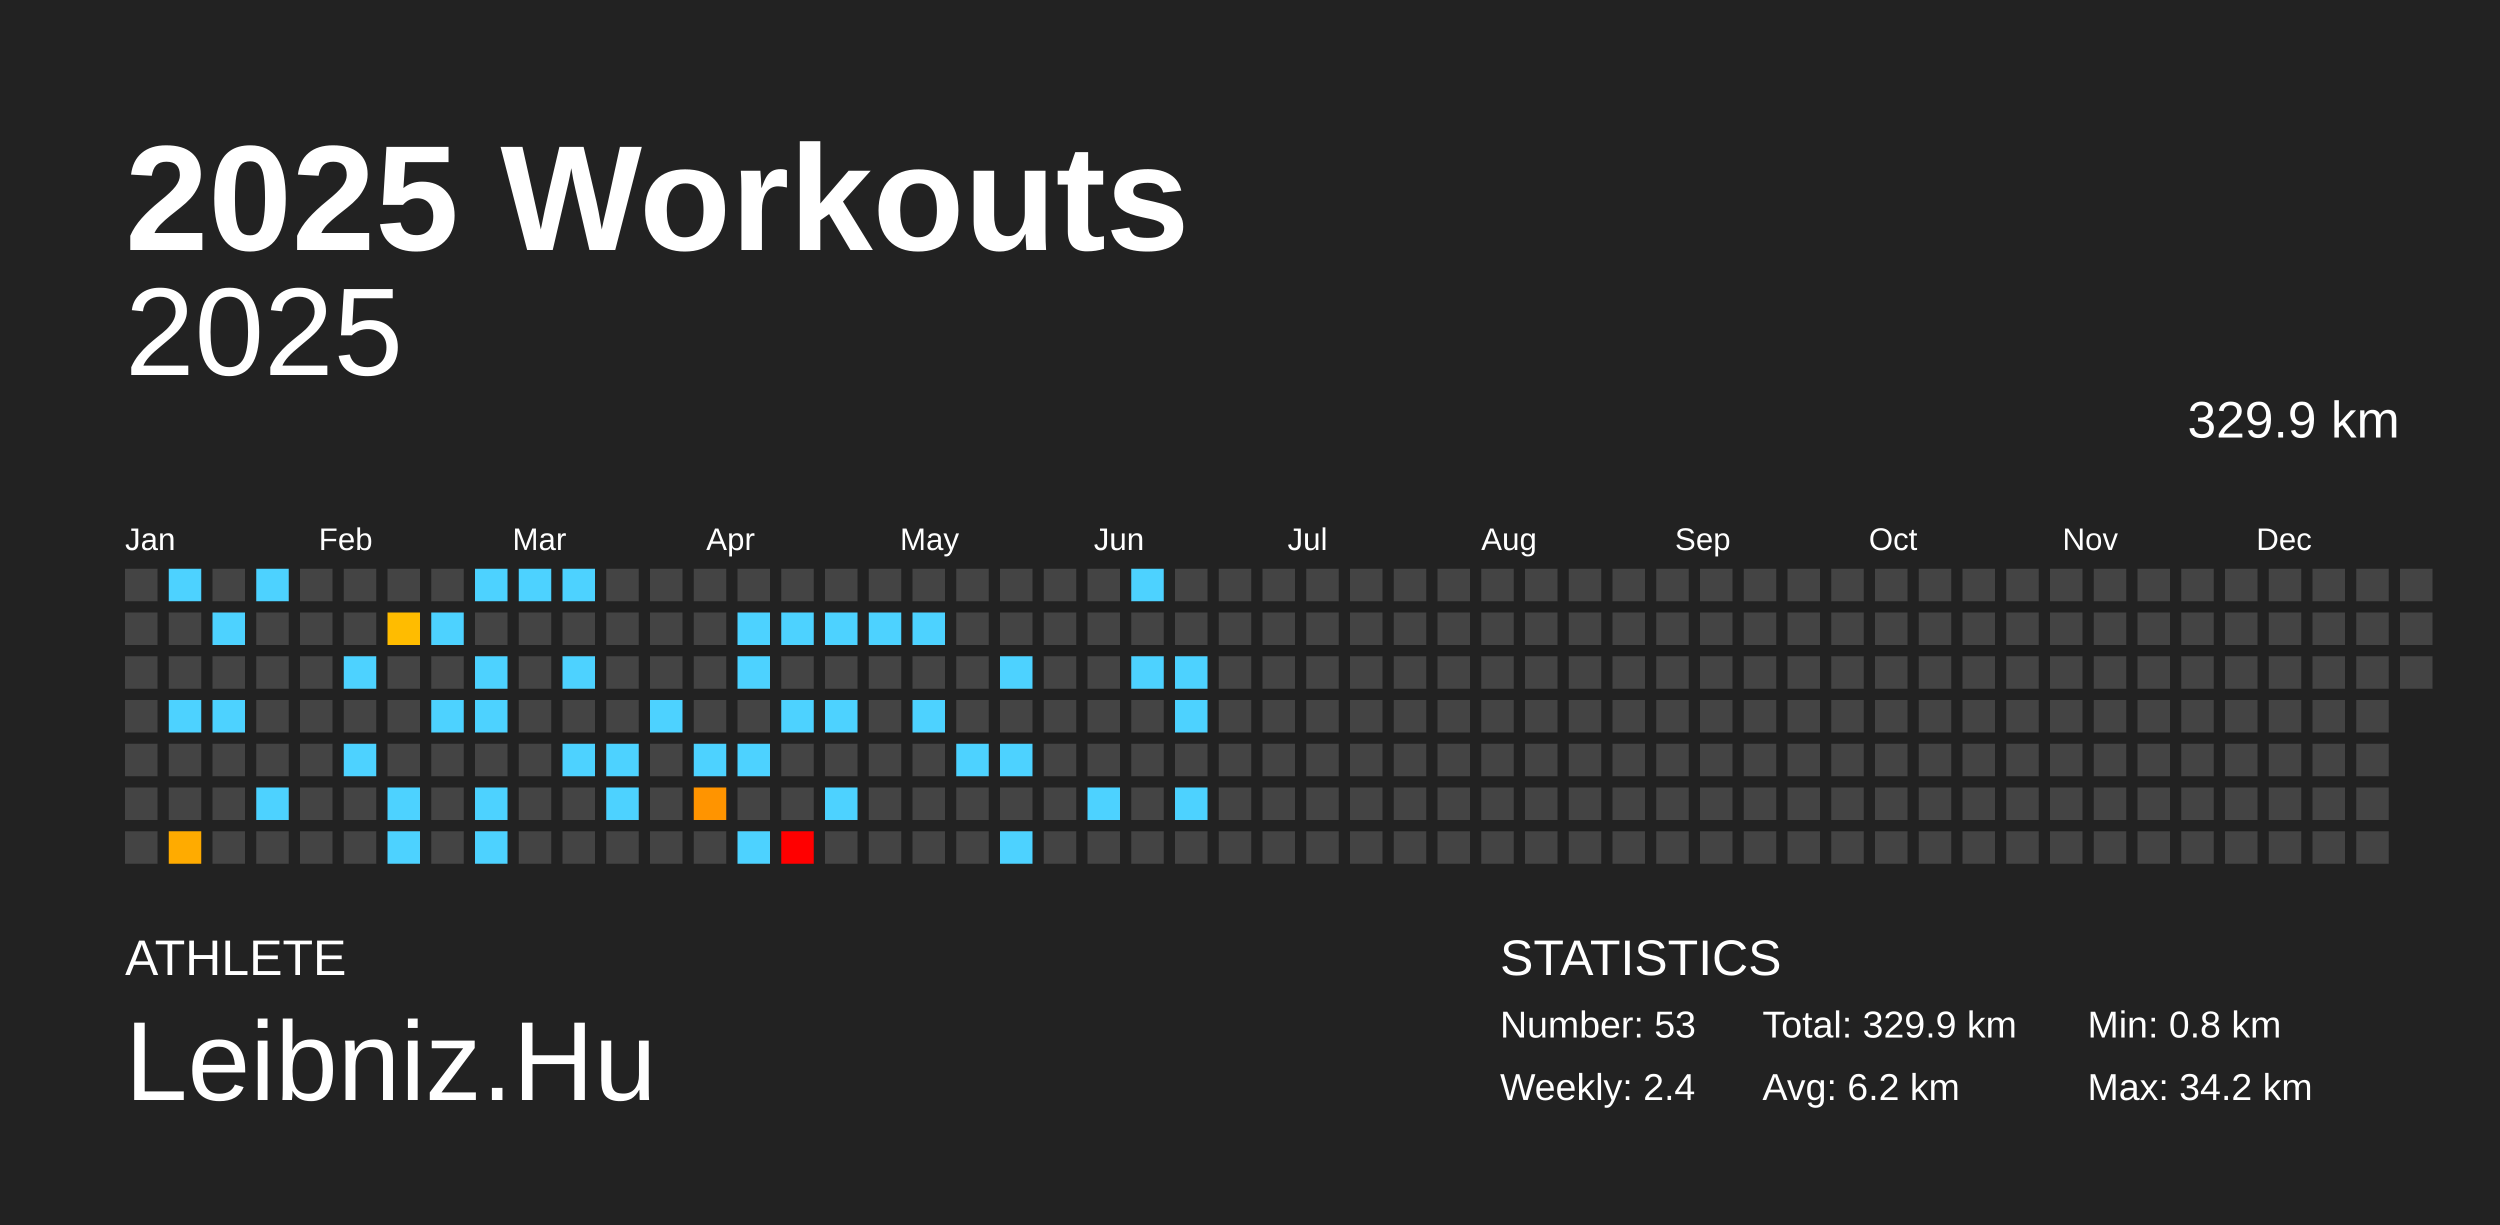
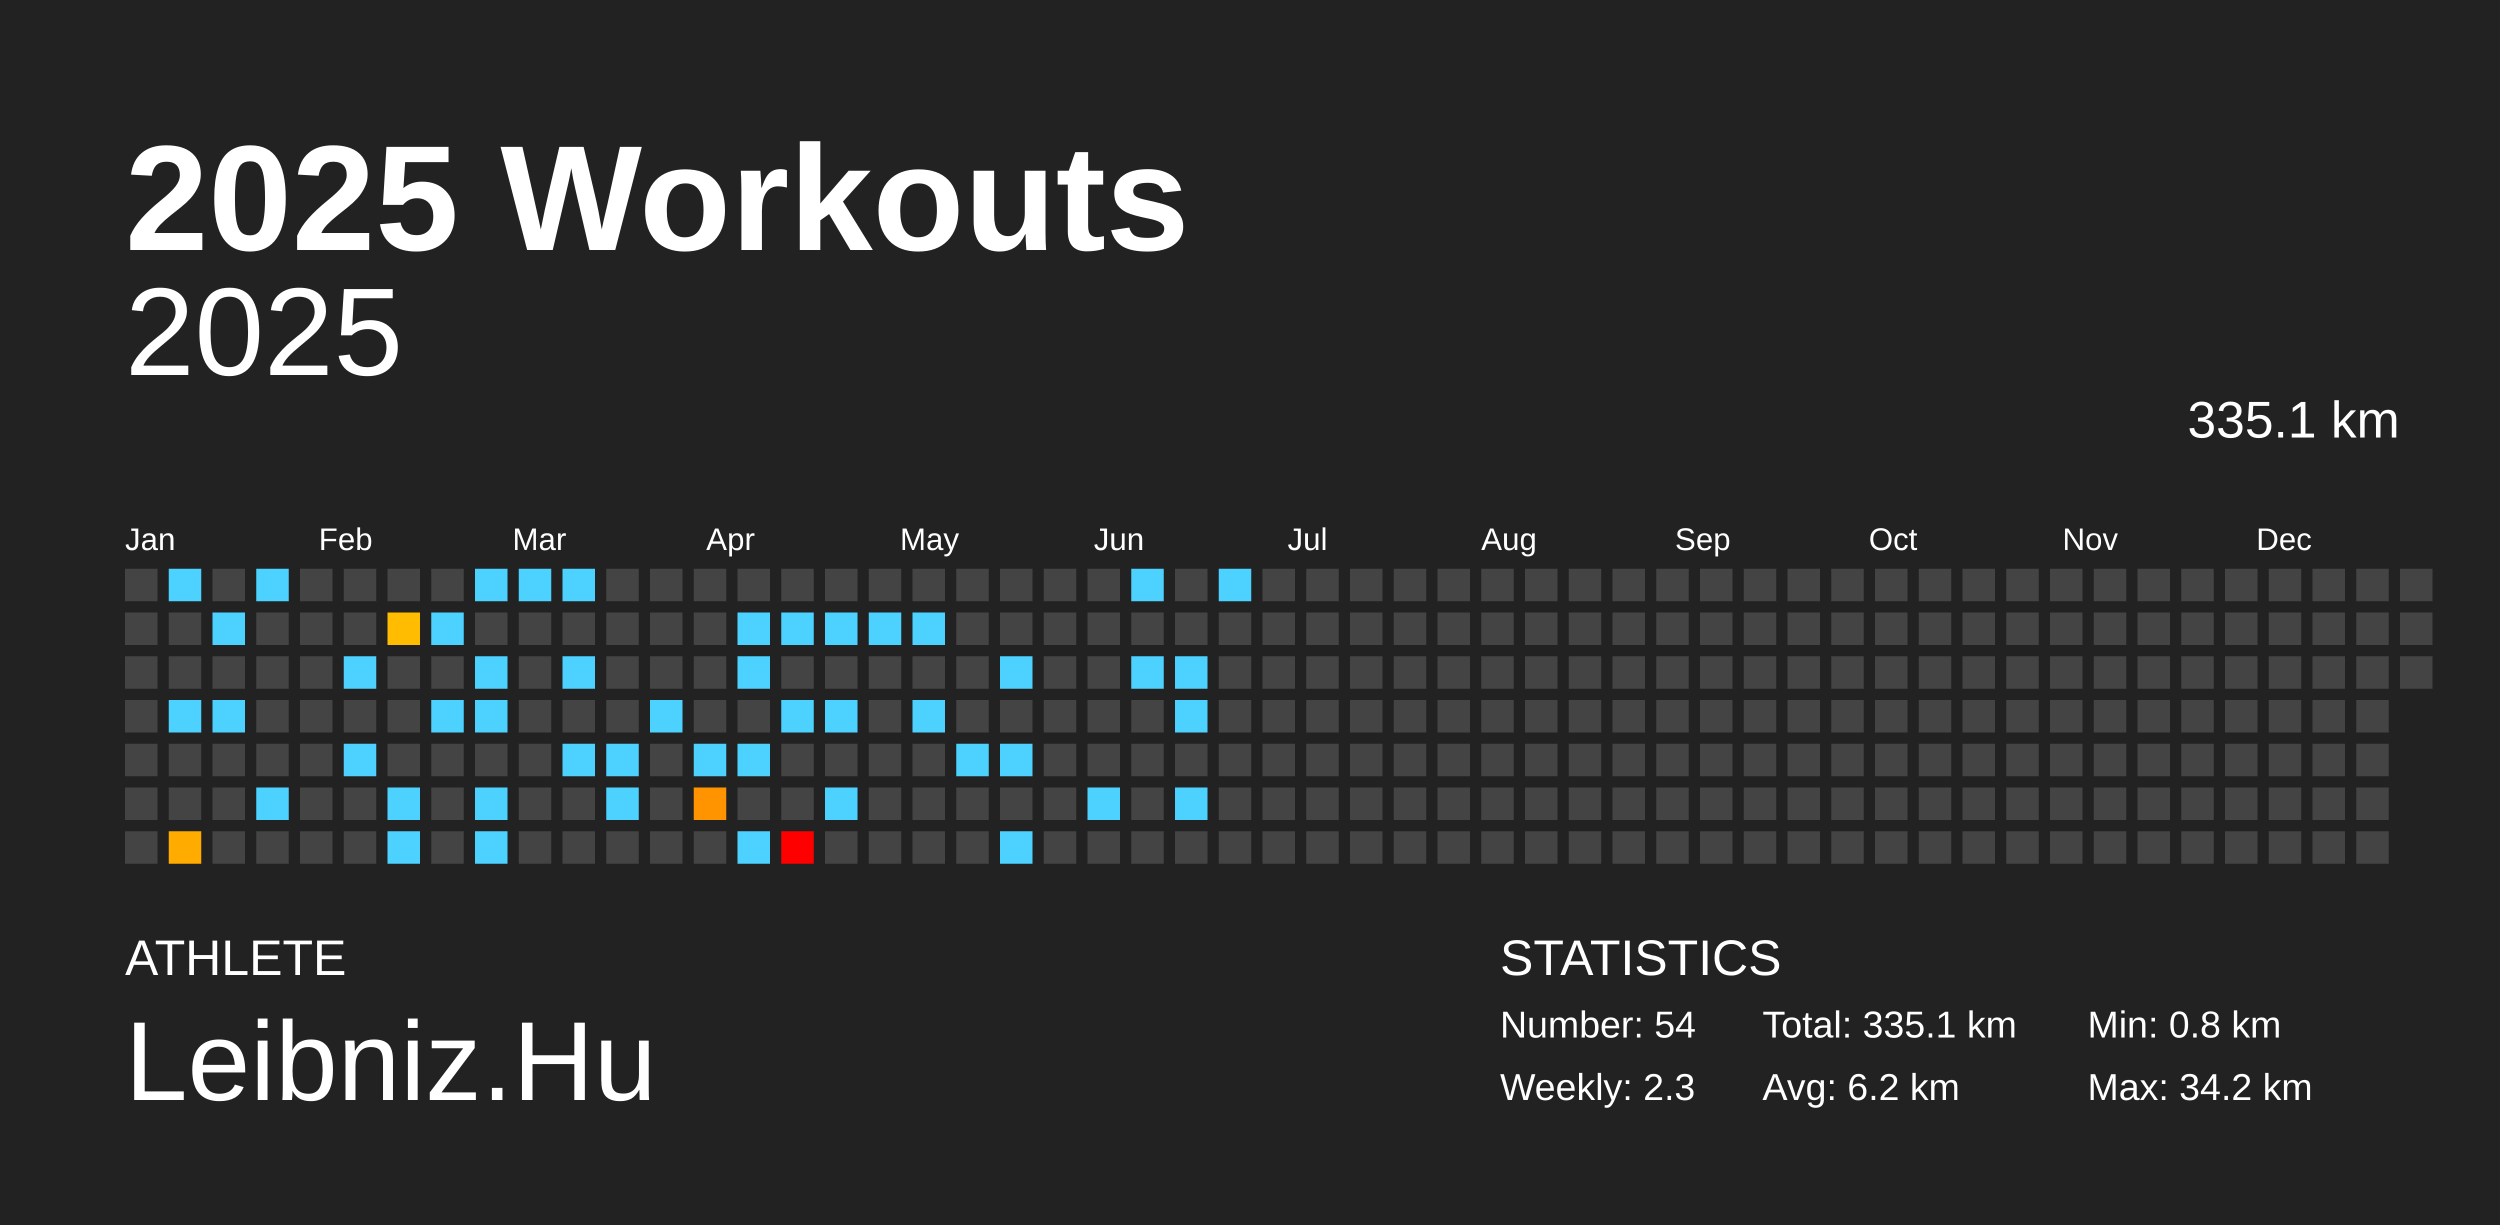
<svg xmlns="http://www.w3.org/2000/svg" baseProfile="full" height="98mm" version="1.1" viewBox="0,0,200,98" width="200mm">
  <defs />
  <rect fill="#222222" height="98" width="200" x="0" y="0" />
  <text fill="#FFFFFF" style="font-size:12px; font-family:Arial; font-weight:bold;" x="10" y="20">2025 Workouts</text>
  <text fill="#FFFFFF" style="font-size:4px; font-family:Arial" x="10" y="78">ATHLETE</text>
  <text fill="#FFFFFF" style="font-size:9px; font-family:Arial" x="10" y="88">Leibniz.Hu</text>
  <text fill="#FFFFFF" style="font-size:4px; font-family:Arial" x="120" y="78">STATISTICS</text>
-   <text fill="#FFFFFF" style="font-size:3px; font-family:Arial" x="120" y="83">Number: 53</text>
-   <text fill="#FFFFFF" style="font-size:3px; font-family:Arial" x="120" y="88">Weekly: 2.4</text>
-   <text fill="#FFFFFF" style="font-size:3px; font-family:Arial" x="141" y="83">Total: 329.9 km</text>
+   <text fill="#FFFFFF" style="font-size:3px; font-family:Arial" x="120" y="83">Number: 54</text>
+   <text fill="#FFFFFF" style="font-size:3px; font-family:Arial" x="120" y="88">Weekly: 2.3</text>
+   <text fill="#FFFFFF" style="font-size:3px; font-family:Arial" x="141" y="83">Total: 335.1 km</text>
  <text fill="#FFFFFF" style="font-size:3px; font-family:Arial" x="141" y="88">Avg: 6.2 km</text>
  <text fill="#FFFFFF" style="font-size:3px; font-family:Arial" x="167" y="83">Min: 0.8 km</text>
  <text fill="#FFFFFF" style="font-size:3px; font-family:Arial" x="167" y="88">Max: 34.2 km</text>
  <text alignment-baseline="hanging" fill="#FFFFFF" style="font-size:10.0px; font-family:Arial;" x="10" y="30">2025</text>
-   <text alignment-baseline="hanging" fill="#FFFFFF" style="font-size:4.125px; font-family:Arial;" x="175" y="35">329.9 km</text>
+   <text alignment-baseline="hanging" fill="#FFFFFF" style="font-size:4.125px; font-family:Arial;" x="175" y="35">335.1 km</text>
  <text fill="#FFFFFF" style="font-size:2.5px; font-family:Arial" x="10.0" y="44">Jan</text>
  <text fill="#FFFFFF" style="font-size:2.5px; font-family:Arial" x="25.5" y="44">Feb</text>
  <text fill="#FFFFFF" style="font-size:2.5px; font-family:Arial" x="41.0" y="44">Mar</text>
  <text fill="#FFFFFF" style="font-size:2.5px; font-family:Arial" x="56.5" y="44">Apr</text>
  <text fill="#FFFFFF" style="font-size:2.5px; font-family:Arial" x="72.0" y="44">May</text>
  <text fill="#FFFFFF" style="font-size:2.5px; font-family:Arial" x="87.5" y="44">Jun</text>
  <text fill="#FFFFFF" style="font-size:2.5px; font-family:Arial" x="103.0" y="44">Jul</text>
  <text fill="#FFFFFF" style="font-size:2.5px; font-family:Arial" x="118.5" y="44">Aug</text>
  <text fill="#FFFFFF" style="font-size:2.5px; font-family:Arial" x="134.0" y="44">Sep</text>
  <text fill="#FFFFFF" style="font-size:2.5px; font-family:Arial" x="149.5" y="44">Oct</text>
  <text fill="#FFFFFF" style="font-size:2.5px; font-family:Arial" x="165.0" y="44">Nov</text>
  <text fill="#FFFFFF" style="font-size:2.5px; font-family:Arial" x="180.5" y="44">Dec</text>
  <rect fill="#444444" height="2.6" width="2.6" x="10.0" y="45.5" />
  <rect fill="#444444" height="2.6" width="2.6" x="10.0" y="49.0" />
  <rect fill="#444444" height="2.6" width="2.6" x="10.0" y="52.5" />
  <rect fill="#444444" height="2.6" width="2.6" x="10.0" y="56.0" />
  <rect fill="#444444" height="2.6" width="2.6" x="10.0" y="59.5" />
  <rect fill="#444444" height="2.6" width="2.6" x="10.0" y="63.0" />
  <rect fill="#444444" height="2.6" width="2.6" x="10.0" y="66.5" />
  <rect fill="#4dd2ff" height="2.6" width="2.6" x="13.5" y="45.5" />
  <rect fill="#444444" height="2.6" width="2.6" x="13.5" y="49.0" />
  <rect fill="#444444" height="2.6" width="2.6" x="13.5" y="52.5" />
  <rect fill="#4dd2ff" height="2.6" width="2.6" x="13.5" y="56.0" />
  <rect fill="#444444" height="2.6" width="2.6" x="13.5" y="59.5" />
  <rect fill="#444444" height="2.6" width="2.6" x="13.5" y="63.0" />
  <rect fill="#ffab00" height="2.6" width="2.6" x="13.5" y="66.5" />
  <rect fill="#444444" height="2.6" width="2.6" x="17.0" y="45.5" />
  <rect fill="#4dd2ff" height="2.6" width="2.6" x="17.0" y="49.0" />
  <rect fill="#444444" height="2.6" width="2.6" x="17.0" y="52.5" />
  <rect fill="#4dd2ff" height="2.6" width="2.6" x="17.0" y="56.0" />
  <rect fill="#444444" height="2.6" width="2.6" x="17.0" y="59.5" />
  <rect fill="#444444" height="2.6" width="2.6" x="17.0" y="63.0" />
  <rect fill="#444444" height="2.6" width="2.6" x="17.0" y="66.5" />
  <rect fill="#4dd2ff" height="2.6" width="2.6" x="20.5" y="45.5" />
  <rect fill="#444444" height="2.6" width="2.6" x="20.5" y="49.0" />
  <rect fill="#444444" height="2.6" width="2.6" x="20.5" y="52.5" />
  <rect fill="#444444" height="2.6" width="2.6" x="20.5" y="56.0" />
  <rect fill="#444444" height="2.6" width="2.6" x="20.5" y="59.5" />
  <rect fill="#4dd2ff" height="2.6" width="2.6" x="20.5" y="63.0" />
  <rect fill="#444444" height="2.6" width="2.6" x="20.5" y="66.5" />
  <rect fill="#444444" height="2.6" width="2.6" x="24.0" y="45.5" />
  <rect fill="#444444" height="2.6" width="2.6" x="24.0" y="49.0" />
  <rect fill="#444444" height="2.6" width="2.6" x="24.0" y="52.5" />
  <rect fill="#444444" height="2.6" width="2.6" x="24.0" y="56.0" />
  <rect fill="#444444" height="2.6" width="2.6" x="24.0" y="59.5" />
  <rect fill="#444444" height="2.6" width="2.6" x="24.0" y="63.0" />
  <rect fill="#444444" height="2.6" width="2.6" x="24.0" y="66.5" />
  <rect fill="#444444" height="2.6" width="2.6" x="27.5" y="45.5" />
  <rect fill="#444444" height="2.6" width="2.6" x="27.5" y="49.0" />
  <rect fill="#4dd2ff" height="2.6" width="2.6" x="27.5" y="52.5" />
  <rect fill="#444444" height="2.6" width="2.6" x="27.5" y="56.0" />
  <rect fill="#4dd2ff" height="2.6" width="2.6" x="27.5" y="59.5" />
  <rect fill="#444444" height="2.6" width="2.6" x="27.5" y="63.0" />
  <rect fill="#444444" height="2.6" width="2.6" x="27.5" y="66.5" />
  <rect fill="#444444" height="2.6" width="2.6" x="31.0" y="45.5" />
  <rect fill="#ffbc00" height="2.6" width="2.6" x="31.0" y="49.0" />
  <rect fill="#444444" height="2.6" width="2.6" x="31.0" y="52.5" />
  <rect fill="#444444" height="2.6" width="2.6" x="31.0" y="56.0" />
  <rect fill="#444444" height="2.6" width="2.6" x="31.0" y="59.5" />
  <rect fill="#4dd2ff" height="2.6" width="2.6" x="31.0" y="63.0" />
  <rect fill="#4dd2ff" height="2.6" width="2.6" x="31.0" y="66.5" />
  <rect fill="#444444" height="2.6" width="2.6" x="34.5" y="45.5" />
  <rect fill="#4dd2ff" height="2.6" width="2.6" x="34.5" y="49.0" />
  <rect fill="#444444" height="2.6" width="2.6" x="34.5" y="52.5" />
  <rect fill="#4dd2ff" height="2.6" width="2.6" x="34.5" y="56.0" />
  <rect fill="#444444" height="2.6" width="2.6" x="34.5" y="59.5" />
  <rect fill="#444444" height="2.6" width="2.6" x="34.5" y="63.0" />
  <rect fill="#444444" height="2.6" width="2.6" x="34.5" y="66.5" />
  <rect fill="#4dd2ff" height="2.6" width="2.6" x="38.0" y="45.5" />
  <rect fill="#444444" height="2.6" width="2.6" x="38.0" y="49.0" />
  <rect fill="#4dd2ff" height="2.6" width="2.6" x="38.0" y="52.5" />
  <rect fill="#4dd2ff" height="2.6" width="2.6" x="38.0" y="56.0" />
  <rect fill="#444444" height="2.6" width="2.6" x="38.0" y="59.5" />
  <rect fill="#4dd2ff" height="2.6" width="2.6" x="38.0" y="63.0" />
  <rect fill="#4dd2ff" height="2.6" width="2.6" x="38.0" y="66.5" />
  <rect fill="#4dd2ff" height="2.6" width="2.6" x="41.5" y="45.5" />
  <rect fill="#444444" height="2.6" width="2.6" x="41.5" y="49.0" />
  <rect fill="#444444" height="2.6" width="2.6" x="41.5" y="52.5" />
  <rect fill="#444444" height="2.6" width="2.6" x="41.5" y="56.0" />
  <rect fill="#444444" height="2.6" width="2.6" x="41.5" y="59.5" />
  <rect fill="#444444" height="2.6" width="2.6" x="41.5" y="63.0" />
  <rect fill="#444444" height="2.6" width="2.6" x="41.5" y="66.5" />
  <rect fill="#4dd2ff" height="2.6" width="2.6" x="45.0" y="45.5" />
  <rect fill="#444444" height="2.6" width="2.6" x="45.0" y="49.0" />
  <rect fill="#4dd2ff" height="2.6" width="2.6" x="45.0" y="52.5" />
  <rect fill="#444444" height="2.6" width="2.6" x="45.0" y="56.0" />
  <rect fill="#4dd2ff" height="2.6" width="2.6" x="45.0" y="59.5" />
  <rect fill="#444444" height="2.6" width="2.6" x="45.0" y="63.0" />
  <rect fill="#444444" height="2.6" width="2.6" x="45.0" y="66.5" />
  <rect fill="#444444" height="2.6" width="2.6" x="48.5" y="45.5" />
  <rect fill="#444444" height="2.6" width="2.6" x="48.5" y="49.0" />
  <rect fill="#444444" height="2.6" width="2.6" x="48.5" y="52.5" />
  <rect fill="#444444" height="2.6" width="2.6" x="48.5" y="56.0" />
  <rect fill="#4dd2ff" height="2.6" width="2.6" x="48.5" y="59.5" />
  <rect fill="#4dd2ff" height="2.6" width="2.6" x="48.5" y="63.0" />
  <rect fill="#444444" height="2.6" width="2.6" x="48.5" y="66.5" />
  <rect fill="#444444" height="2.6" width="2.6" x="52.0" y="45.5" />
  <rect fill="#444444" height="2.6" width="2.6" x="52.0" y="49.0" />
  <rect fill="#444444" height="2.6" width="2.6" x="52.0" y="52.5" />
  <rect fill="#4dd2ff" height="2.6" width="2.6" x="52.0" y="56.0" />
  <rect fill="#444444" height="2.6" width="2.6" x="52.0" y="59.5" />
  <rect fill="#444444" height="2.6" width="2.6" x="52.0" y="63.0" />
  <rect fill="#444444" height="2.6" width="2.6" x="52.0" y="66.5" />
  <rect fill="#444444" height="2.6" width="2.6" x="55.5" y="45.5" />
  <rect fill="#444444" height="2.6" width="2.6" x="55.5" y="49.0" />
  <rect fill="#444444" height="2.6" width="2.6" x="55.5" y="52.5" />
  <rect fill="#444444" height="2.6" width="2.6" x="55.5" y="56.0" />
  <rect fill="#4dd2ff" height="2.6" width="2.6" x="55.5" y="59.5" />
  <rect fill="#ff9400" height="2.6" width="2.6" x="55.5" y="63.0" />
  <rect fill="#444444" height="2.6" width="2.6" x="55.5" y="66.5" />
  <rect fill="#444444" height="2.6" width="2.6" x="59.0" y="45.5" />
  <rect fill="#4dd2ff" height="2.6" width="2.6" x="59.0" y="49.0" />
  <rect fill="#4dd2ff" height="2.6" width="2.6" x="59.0" y="52.5" />
  <rect fill="#444444" height="2.6" width="2.6" x="59.0" y="56.0" />
  <rect fill="#4dd2ff" height="2.6" width="2.6" x="59.0" y="59.5" />
  <rect fill="#444444" height="2.6" width="2.6" x="59.0" y="63.0" />
  <rect fill="#4dd2ff" height="2.6" width="2.6" x="59.0" y="66.5" />
  <rect fill="#444444" height="2.6" width="2.6" x="62.5" y="45.5" />
  <rect fill="#4dd2ff" height="2.6" width="2.6" x="62.5" y="49.0" />
  <rect fill="#444444" height="2.6" width="2.6" x="62.5" y="52.5" />
  <rect fill="#4dd2ff" height="2.6" width="2.6" x="62.5" y="56.0" />
  <rect fill="#444444" height="2.6" width="2.6" x="62.5" y="59.5" />
  <rect fill="#444444" height="2.6" width="2.6" x="62.5" y="63.0" />
  <rect fill="red" height="2.6" width="2.6" x="62.5" y="66.5" />
  <rect fill="#444444" height="2.6" width="2.6" x="66.0" y="45.5" />
  <rect fill="#4dd2ff" height="2.6" width="2.6" x="66.0" y="49.0" />
  <rect fill="#444444" height="2.6" width="2.6" x="66.0" y="52.5" />
  <rect fill="#4dd2ff" height="2.6" width="2.6" x="66.0" y="56.0" />
  <rect fill="#444444" height="2.6" width="2.6" x="66.0" y="59.5" />
  <rect fill="#4dd2ff" height="2.6" width="2.6" x="66.0" y="63.0" />
  <rect fill="#444444" height="2.6" width="2.6" x="66.0" y="66.5" />
  <rect fill="#444444" height="2.6" width="2.6" x="69.5" y="45.5" />
  <rect fill="#4dd2ff" height="2.6" width="2.6" x="69.5" y="49.0" />
  <rect fill="#444444" height="2.6" width="2.6" x="69.5" y="52.5" />
  <rect fill="#444444" height="2.6" width="2.6" x="69.5" y="56.0" />
  <rect fill="#444444" height="2.6" width="2.6" x="69.5" y="59.5" />
  <rect fill="#444444" height="2.6" width="2.6" x="69.5" y="63.0" />
  <rect fill="#444444" height="2.6" width="2.6" x="69.5" y="66.5" />
  <rect fill="#444444" height="2.6" width="2.6" x="73.0" y="45.5" />
  <rect fill="#4dd2ff" height="2.6" width="2.6" x="73.0" y="49.0" />
  <rect fill="#444444" height="2.6" width="2.6" x="73.0" y="52.5" />
  <rect fill="#4dd2ff" height="2.6" width="2.6" x="73.0" y="56.0" />
  <rect fill="#444444" height="2.6" width="2.6" x="73.0" y="59.5" />
  <rect fill="#444444" height="2.6" width="2.6" x="73.0" y="63.0" />
  <rect fill="#444444" height="2.6" width="2.6" x="73.0" y="66.5" />
  <rect fill="#444444" height="2.6" width="2.6" x="76.5" y="45.5" />
  <rect fill="#444444" height="2.6" width="2.6" x="76.5" y="49.0" />
  <rect fill="#444444" height="2.6" width="2.6" x="76.5" y="52.5" />
  <rect fill="#444444" height="2.6" width="2.6" x="76.5" y="56.0" />
  <rect fill="#4dd2ff" height="2.6" width="2.6" x="76.5" y="59.5" />
  <rect fill="#444444" height="2.6" width="2.6" x="76.5" y="63.0" />
  <rect fill="#444444" height="2.6" width="2.6" x="76.5" y="66.5" />
  <rect fill="#444444" height="2.6" width="2.6" x="80.0" y="45.5" />
  <rect fill="#444444" height="2.6" width="2.6" x="80.0" y="49.0" />
  <rect fill="#4dd2ff" height="2.6" width="2.6" x="80.0" y="52.5" />
  <rect fill="#444444" height="2.6" width="2.6" x="80.0" y="56.0" />
  <rect fill="#4dd2ff" height="2.6" width="2.6" x="80.0" y="59.5" />
  <rect fill="#444444" height="2.6" width="2.6" x="80.0" y="63.0" />
  <rect fill="#4dd2ff" height="2.6" width="2.6" x="80.0" y="66.5" />
  <rect fill="#444444" height="2.6" width="2.6" x="83.5" y="45.5" />
  <rect fill="#444444" height="2.6" width="2.6" x="83.5" y="49.0" />
  <rect fill="#444444" height="2.6" width="2.6" x="83.5" y="52.5" />
  <rect fill="#444444" height="2.6" width="2.6" x="83.5" y="56.0" />
  <rect fill="#444444" height="2.6" width="2.6" x="83.5" y="59.5" />
  <rect fill="#444444" height="2.6" width="2.6" x="83.5" y="63.0" />
  <rect fill="#444444" height="2.6" width="2.6" x="83.5" y="66.5" />
  <rect fill="#444444" height="2.6" width="2.6" x="87.0" y="45.5" />
  <rect fill="#444444" height="2.6" width="2.6" x="87.0" y="49.0" />
  <rect fill="#444444" height="2.6" width="2.6" x="87.0" y="52.5" />
  <rect fill="#444444" height="2.6" width="2.6" x="87.0" y="56.0" />
  <rect fill="#444444" height="2.6" width="2.6" x="87.0" y="59.5" />
  <rect fill="#4dd2ff" height="2.6" width="2.6" x="87.0" y="63.0" />
  <rect fill="#444444" height="2.6" width="2.6" x="87.0" y="66.5" />
  <rect fill="#4dd2ff" height="2.6" width="2.6" x="90.5" y="45.5" />
  <rect fill="#444444" height="2.6" width="2.6" x="90.5" y="49.0" />
  <rect fill="#4dd2ff" height="2.6" width="2.6" x="90.5" y="52.5" />
  <rect fill="#444444" height="2.6" width="2.6" x="90.5" y="56.0" />
  <rect fill="#444444" height="2.6" width="2.6" x="90.5" y="59.5" />
  <rect fill="#444444" height="2.6" width="2.6" x="90.5" y="63.0" />
  <rect fill="#444444" height="2.6" width="2.6" x="90.5" y="66.5" />
  <rect fill="#444444" height="2.6" width="2.6" x="94.0" y="45.5" />
  <rect fill="#444444" height="2.6" width="2.6" x="94.0" y="49.0" />
  <rect fill="#4dd2ff" height="2.6" width="2.6" x="94.0" y="52.5" />
  <rect fill="#4dd2ff" height="2.6" width="2.6" x="94.0" y="56.0" />
  <rect fill="#444444" height="2.6" width="2.6" x="94.0" y="59.5" />
  <rect fill="#4dd2ff" height="2.6" width="2.6" x="94.0" y="63.0" />
  <rect fill="#444444" height="2.6" width="2.6" x="94.0" y="66.5" />
-   <rect fill="#444444" height="2.6" width="2.6" x="97.5" y="45.5" />
+   <rect fill="#4dd2ff" height="2.6" width="2.6" x="97.5" y="45.5" />
  <rect fill="#444444" height="2.6" width="2.6" x="97.5" y="49.0" />
  <rect fill="#444444" height="2.6" width="2.6" x="97.5" y="52.5" />
  <rect fill="#444444" height="2.6" width="2.6" x="97.5" y="56.0" />
  <rect fill="#444444" height="2.6" width="2.6" x="97.5" y="59.5" />
  <rect fill="#444444" height="2.6" width="2.6" x="97.5" y="63.0" />
  <rect fill="#444444" height="2.6" width="2.6" x="97.5" y="66.5" />
  <rect fill="#444444" height="2.6" width="2.6" x="101.0" y="45.5" />
  <rect fill="#444444" height="2.6" width="2.6" x="101.0" y="49.0" />
  <rect fill="#444444" height="2.6" width="2.6" x="101.0" y="52.5" />
  <rect fill="#444444" height="2.6" width="2.6" x="101.0" y="56.0" />
  <rect fill="#444444" height="2.6" width="2.6" x="101.0" y="59.5" />
  <rect fill="#444444" height="2.6" width="2.6" x="101.0" y="63.0" />
  <rect fill="#444444" height="2.6" width="2.6" x="101.0" y="66.5" />
  <rect fill="#444444" height="2.6" width="2.6" x="104.5" y="45.5" />
  <rect fill="#444444" height="2.6" width="2.6" x="104.5" y="49.0" />
  <rect fill="#444444" height="2.6" width="2.6" x="104.5" y="52.5" />
  <rect fill="#444444" height="2.6" width="2.6" x="104.5" y="56.0" />
  <rect fill="#444444" height="2.6" width="2.6" x="104.5" y="59.5" />
  <rect fill="#444444" height="2.6" width="2.6" x="104.5" y="63.0" />
  <rect fill="#444444" height="2.6" width="2.6" x="104.5" y="66.5" />
  <rect fill="#444444" height="2.6" width="2.6" x="108.0" y="45.5" />
  <rect fill="#444444" height="2.6" width="2.6" x="108.0" y="49.0" />
  <rect fill="#444444" height="2.6" width="2.6" x="108.0" y="52.5" />
  <rect fill="#444444" height="2.6" width="2.6" x="108.0" y="56.0" />
  <rect fill="#444444" height="2.6" width="2.6" x="108.0" y="59.5" />
  <rect fill="#444444" height="2.6" width="2.6" x="108.0" y="63.0" />
  <rect fill="#444444" height="2.6" width="2.6" x="108.0" y="66.5" />
  <rect fill="#444444" height="2.6" width="2.6" x="111.5" y="45.5" />
  <rect fill="#444444" height="2.6" width="2.6" x="111.5" y="49.0" />
  <rect fill="#444444" height="2.6" width="2.6" x="111.5" y="52.5" />
  <rect fill="#444444" height="2.6" width="2.6" x="111.5" y="56.0" />
  <rect fill="#444444" height="2.6" width="2.6" x="111.5" y="59.5" />
  <rect fill="#444444" height="2.6" width="2.6" x="111.5" y="63.0" />
  <rect fill="#444444" height="2.6" width="2.6" x="111.5" y="66.5" />
  <rect fill="#444444" height="2.6" width="2.6" x="115.0" y="45.5" />
  <rect fill="#444444" height="2.6" width="2.6" x="115.0" y="49.0" />
  <rect fill="#444444" height="2.6" width="2.6" x="115.0" y="52.5" />
  <rect fill="#444444" height="2.6" width="2.6" x="115.0" y="56.0" />
  <rect fill="#444444" height="2.6" width="2.6" x="115.0" y="59.5" />
  <rect fill="#444444" height="2.6" width="2.6" x="115.0" y="63.0" />
  <rect fill="#444444" height="2.6" width="2.6" x="115.0" y="66.5" />
  <rect fill="#444444" height="2.6" width="2.6" x="118.5" y="45.5" />
  <rect fill="#444444" height="2.6" width="2.6" x="118.5" y="49.0" />
  <rect fill="#444444" height="2.6" width="2.6" x="118.5" y="52.5" />
  <rect fill="#444444" height="2.6" width="2.6" x="118.5" y="56.0" />
  <rect fill="#444444" height="2.6" width="2.6" x="118.5" y="59.5" />
  <rect fill="#444444" height="2.6" width="2.6" x="118.5" y="63.0" />
  <rect fill="#444444" height="2.6" width="2.6" x="118.5" y="66.5" />
  <rect fill="#444444" height="2.6" width="2.6" x="122.0" y="45.5" />
  <rect fill="#444444" height="2.6" width="2.6" x="122.0" y="49.0" />
  <rect fill="#444444" height="2.6" width="2.6" x="122.0" y="52.5" />
  <rect fill="#444444" height="2.6" width="2.6" x="122.0" y="56.0" />
  <rect fill="#444444" height="2.6" width="2.6" x="122.0" y="59.5" />
  <rect fill="#444444" height="2.6" width="2.6" x="122.0" y="63.0" />
  <rect fill="#444444" height="2.6" width="2.6" x="122.0" y="66.5" />
  <rect fill="#444444" height="2.6" width="2.6" x="125.5" y="45.5" />
  <rect fill="#444444" height="2.6" width="2.6" x="125.5" y="49.0" />
  <rect fill="#444444" height="2.6" width="2.6" x="125.5" y="52.5" />
  <rect fill="#444444" height="2.6" width="2.6" x="125.5" y="56.0" />
  <rect fill="#444444" height="2.6" width="2.6" x="125.5" y="59.5" />
  <rect fill="#444444" height="2.6" width="2.6" x="125.5" y="63.0" />
  <rect fill="#444444" height="2.6" width="2.6" x="125.5" y="66.5" />
  <rect fill="#444444" height="2.6" width="2.6" x="129.0" y="45.5" />
  <rect fill="#444444" height="2.6" width="2.6" x="129.0" y="49.0" />
  <rect fill="#444444" height="2.6" width="2.6" x="129.0" y="52.5" />
  <rect fill="#444444" height="2.6" width="2.6" x="129.0" y="56.0" />
  <rect fill="#444444" height="2.6" width="2.6" x="129.0" y="59.5" />
  <rect fill="#444444" height="2.6" width="2.6" x="129.0" y="63.0" />
  <rect fill="#444444" height="2.6" width="2.6" x="129.0" y="66.5" />
  <rect fill="#444444" height="2.6" width="2.6" x="132.5" y="45.5" />
  <rect fill="#444444" height="2.6" width="2.6" x="132.5" y="49.0" />
  <rect fill="#444444" height="2.6" width="2.6" x="132.5" y="52.5" />
  <rect fill="#444444" height="2.6" width="2.6" x="132.5" y="56.0" />
  <rect fill="#444444" height="2.6" width="2.6" x="132.5" y="59.5" />
  <rect fill="#444444" height="2.6" width="2.6" x="132.5" y="63.0" />
  <rect fill="#444444" height="2.6" width="2.6" x="132.5" y="66.5" />
  <rect fill="#444444" height="2.6" width="2.6" x="136.0" y="45.5" />
  <rect fill="#444444" height="2.6" width="2.6" x="136.0" y="49.0" />
  <rect fill="#444444" height="2.6" width="2.6" x="136.0" y="52.5" />
  <rect fill="#444444" height="2.6" width="2.6" x="136.0" y="56.0" />
  <rect fill="#444444" height="2.6" width="2.6" x="136.0" y="59.5" />
  <rect fill="#444444" height="2.6" width="2.6" x="136.0" y="63.0" />
  <rect fill="#444444" height="2.6" width="2.6" x="136.0" y="66.5" />
  <rect fill="#444444" height="2.6" width="2.6" x="139.5" y="45.5" />
  <rect fill="#444444" height="2.6" width="2.6" x="139.5" y="49.0" />
  <rect fill="#444444" height="2.6" width="2.6" x="139.5" y="52.5" />
  <rect fill="#444444" height="2.6" width="2.6" x="139.5" y="56.0" />
  <rect fill="#444444" height="2.6" width="2.6" x="139.5" y="59.5" />
  <rect fill="#444444" height="2.6" width="2.6" x="139.5" y="63.0" />
  <rect fill="#444444" height="2.6" width="2.6" x="139.5" y="66.5" />
  <rect fill="#444444" height="2.6" width="2.6" x="143.0" y="45.5" />
  <rect fill="#444444" height="2.6" width="2.6" x="143.0" y="49.0" />
  <rect fill="#444444" height="2.6" width="2.6" x="143.0" y="52.5" />
  <rect fill="#444444" height="2.6" width="2.6" x="143.0" y="56.0" />
  <rect fill="#444444" height="2.6" width="2.6" x="143.0" y="59.5" />
  <rect fill="#444444" height="2.6" width="2.6" x="143.0" y="63.0" />
  <rect fill="#444444" height="2.6" width="2.6" x="143.0" y="66.5" />
  <rect fill="#444444" height="2.6" width="2.6" x="146.5" y="45.5" />
  <rect fill="#444444" height="2.6" width="2.6" x="146.5" y="49.0" />
  <rect fill="#444444" height="2.6" width="2.6" x="146.5" y="52.5" />
  <rect fill="#444444" height="2.6" width="2.6" x="146.5" y="56.0" />
  <rect fill="#444444" height="2.6" width="2.6" x="146.5" y="59.5" />
  <rect fill="#444444" height="2.6" width="2.6" x="146.5" y="63.0" />
  <rect fill="#444444" height="2.6" width="2.6" x="146.5" y="66.5" />
  <rect fill="#444444" height="2.6" width="2.6" x="150.0" y="45.5" />
  <rect fill="#444444" height="2.6" width="2.6" x="150.0" y="49.0" />
  <rect fill="#444444" height="2.6" width="2.6" x="150.0" y="52.5" />
  <rect fill="#444444" height="2.6" width="2.6" x="150.0" y="56.0" />
  <rect fill="#444444" height="2.6" width="2.6" x="150.0" y="59.5" />
  <rect fill="#444444" height="2.6" width="2.6" x="150.0" y="63.0" />
  <rect fill="#444444" height="2.6" width="2.6" x="150.0" y="66.5" />
  <rect fill="#444444" height="2.6" width="2.6" x="153.5" y="45.5" />
  <rect fill="#444444" height="2.6" width="2.6" x="153.5" y="49.0" />
  <rect fill="#444444" height="2.6" width="2.6" x="153.5" y="52.5" />
  <rect fill="#444444" height="2.6" width="2.6" x="153.5" y="56.0" />
  <rect fill="#444444" height="2.6" width="2.6" x="153.5" y="59.5" />
  <rect fill="#444444" height="2.6" width="2.6" x="153.5" y="63.0" />
  <rect fill="#444444" height="2.6" width="2.6" x="153.5" y="66.5" />
  <rect fill="#444444" height="2.6" width="2.6" x="157.0" y="45.5" />
  <rect fill="#444444" height="2.6" width="2.6" x="157.0" y="49.0" />
  <rect fill="#444444" height="2.6" width="2.6" x="157.0" y="52.5" />
  <rect fill="#444444" height="2.6" width="2.6" x="157.0" y="56.0" />
  <rect fill="#444444" height="2.6" width="2.6" x="157.0" y="59.5" />
  <rect fill="#444444" height="2.6" width="2.6" x="157.0" y="63.0" />
  <rect fill="#444444" height="2.6" width="2.6" x="157.0" y="66.5" />
  <rect fill="#444444" height="2.6" width="2.6" x="160.5" y="45.5" />
  <rect fill="#444444" height="2.6" width="2.6" x="160.5" y="49.0" />
  <rect fill="#444444" height="2.6" width="2.6" x="160.5" y="52.5" />
  <rect fill="#444444" height="2.6" width="2.6" x="160.5" y="56.0" />
  <rect fill="#444444" height="2.6" width="2.6" x="160.5" y="59.5" />
  <rect fill="#444444" height="2.6" width="2.6" x="160.5" y="63.0" />
  <rect fill="#444444" height="2.6" width="2.6" x="160.5" y="66.5" />
  <rect fill="#444444" height="2.6" width="2.6" x="164.0" y="45.5" />
  <rect fill="#444444" height="2.6" width="2.6" x="164.0" y="49.0" />
  <rect fill="#444444" height="2.6" width="2.6" x="164.0" y="52.5" />
  <rect fill="#444444" height="2.6" width="2.6" x="164.0" y="56.0" />
  <rect fill="#444444" height="2.6" width="2.6" x="164.0" y="59.5" />
  <rect fill="#444444" height="2.6" width="2.6" x="164.0" y="63.0" />
  <rect fill="#444444" height="2.6" width="2.6" x="164.0" y="66.5" />
  <rect fill="#444444" height="2.6" width="2.6" x="167.5" y="45.5" />
  <rect fill="#444444" height="2.6" width="2.6" x="167.5" y="49.0" />
  <rect fill="#444444" height="2.6" width="2.6" x="167.5" y="52.5" />
  <rect fill="#444444" height="2.6" width="2.6" x="167.5" y="56.0" />
  <rect fill="#444444" height="2.6" width="2.6" x="167.5" y="59.5" />
  <rect fill="#444444" height="2.6" width="2.6" x="167.5" y="63.0" />
  <rect fill="#444444" height="2.6" width="2.6" x="167.5" y="66.5" />
  <rect fill="#444444" height="2.6" width="2.6" x="171.0" y="45.5" />
  <rect fill="#444444" height="2.6" width="2.6" x="171.0" y="49.0" />
  <rect fill="#444444" height="2.6" width="2.6" x="171.0" y="52.5" />
  <rect fill="#444444" height="2.6" width="2.6" x="171.0" y="56.0" />
  <rect fill="#444444" height="2.6" width="2.6" x="171.0" y="59.5" />
  <rect fill="#444444" height="2.6" width="2.6" x="171.0" y="63.0" />
  <rect fill="#444444" height="2.6" width="2.6" x="171.0" y="66.5" />
  <rect fill="#444444" height="2.6" width="2.6" x="174.5" y="45.5" />
  <rect fill="#444444" height="2.6" width="2.6" x="174.5" y="49.0" />
  <rect fill="#444444" height="2.6" width="2.6" x="174.5" y="52.5" />
  <rect fill="#444444" height="2.6" width="2.6" x="174.5" y="56.0" />
  <rect fill="#444444" height="2.6" width="2.6" x="174.5" y="59.5" />
  <rect fill="#444444" height="2.6" width="2.6" x="174.5" y="63.0" />
  <rect fill="#444444" height="2.6" width="2.6" x="174.5" y="66.5" />
  <rect fill="#444444" height="2.6" width="2.6" x="178.0" y="45.5" />
  <rect fill="#444444" height="2.6" width="2.6" x="178.0" y="49.0" />
  <rect fill="#444444" height="2.6" width="2.6" x="178.0" y="52.5" />
  <rect fill="#444444" height="2.6" width="2.6" x="178.0" y="56.0" />
  <rect fill="#444444" height="2.6" width="2.6" x="178.0" y="59.5" />
  <rect fill="#444444" height="2.6" width="2.6" x="178.0" y="63.0" />
  <rect fill="#444444" height="2.6" width="2.6" x="178.0" y="66.5" />
  <rect fill="#444444" height="2.6" width="2.6" x="181.5" y="45.5" />
  <rect fill="#444444" height="2.6" width="2.6" x="181.5" y="49.0" />
  <rect fill="#444444" height="2.6" width="2.6" x="181.5" y="52.5" />
  <rect fill="#444444" height="2.6" width="2.6" x="181.5" y="56.0" />
  <rect fill="#444444" height="2.6" width="2.6" x="181.5" y="59.5" />
  <rect fill="#444444" height="2.6" width="2.6" x="181.5" y="63.0" />
  <rect fill="#444444" height="2.6" width="2.6" x="181.5" y="66.5" />
  <rect fill="#444444" height="2.6" width="2.6" x="185.0" y="45.5" />
  <rect fill="#444444" height="2.6" width="2.6" x="185.0" y="49.0" />
  <rect fill="#444444" height="2.6" width="2.6" x="185.0" y="52.5" />
  <rect fill="#444444" height="2.6" width="2.6" x="185.0" y="56.0" />
  <rect fill="#444444" height="2.6" width="2.6" x="185.0" y="59.5" />
  <rect fill="#444444" height="2.6" width="2.6" x="185.0" y="63.0" />
  <rect fill="#444444" height="2.6" width="2.6" x="185.0" y="66.5" />
  <rect fill="#444444" height="2.6" width="2.6" x="188.5" y="45.5" />
  <rect fill="#444444" height="2.6" width="2.6" x="188.5" y="49.0" />
  <rect fill="#444444" height="2.6" width="2.6" x="188.5" y="52.5" />
  <rect fill="#444444" height="2.6" width="2.6" x="188.5" y="56.0" />
  <rect fill="#444444" height="2.6" width="2.6" x="188.5" y="59.5" />
  <rect fill="#444444" height="2.6" width="2.6" x="188.5" y="63.0" />
  <rect fill="#444444" height="2.6" width="2.6" x="188.5" y="66.5" />
  <rect fill="#444444" height="2.6" width="2.6" x="192.0" y="45.5" />
  <rect fill="#444444" height="2.6" width="2.6" x="192.0" y="49.0" />
  <rect fill="#444444" height="2.6" width="2.6" x="192.0" y="52.5" />
</svg>
